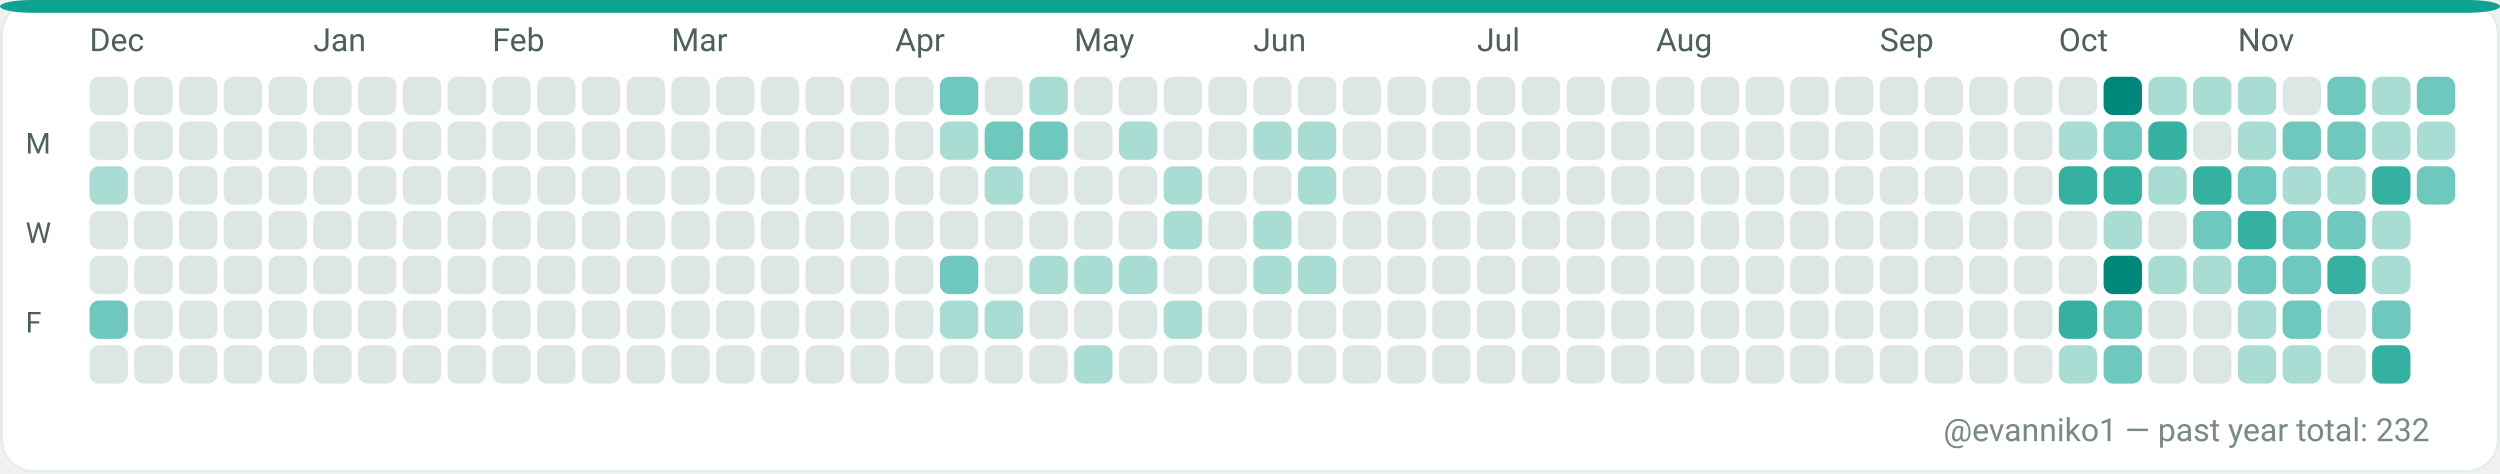
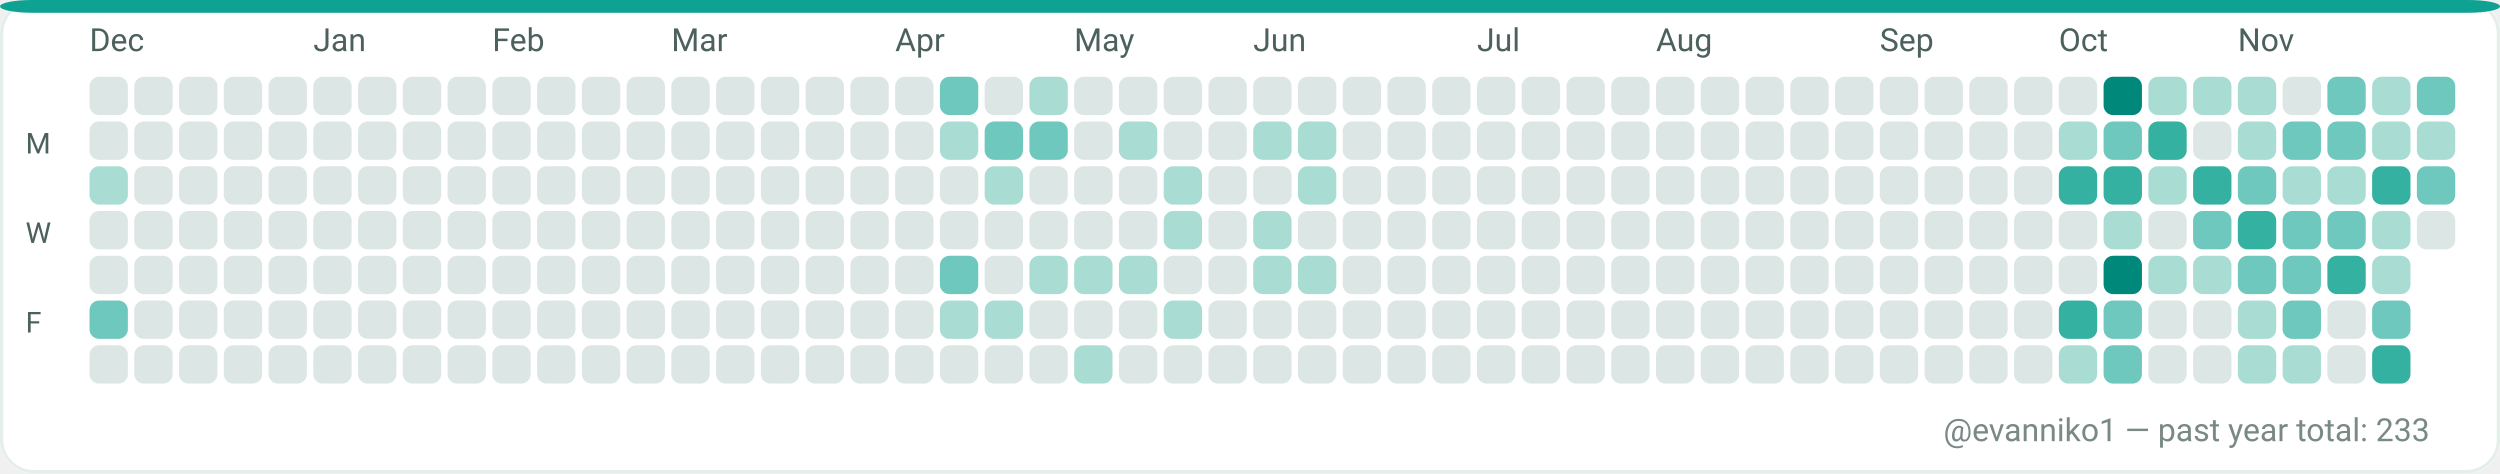
<svg xmlns="http://www.w3.org/2000/svg" width="782" height="148" viewBox="0 0 782 148" role="img" aria-label="GitHub contributions calendar for evanniko1">
  <rect x="0" y="0" width="782" height="148" rx="10" fill="#F7FAF9" />
  <rect x="0.5" y="0.5" width="781" height="147" rx="10" fill="#FFFFFF" stroke="#E5EFEA" stroke-width="1" />
  <rect x="0" y="0" width="782" height="4" rx="10" fill="#0EA293" />
  <text x="28" y="16" fill="#4C615D" font-family="ui-sans-serif, system-ui, -apple-system, Segoe UI, Roboto, Ubuntu, Cantarell, Noto Sans, Helvetica Neue, Arial" font-size="10" text-rendering="geometricPrecision">Dec</text>
  <text x="98" y="16" fill="#4C615D" font-family="ui-sans-serif, system-ui, -apple-system, Segoe UI, Roboto, Ubuntu, Cantarell, Noto Sans, Helvetica Neue, Arial" font-size="10" text-rendering="geometricPrecision">Jan</text>
  <text x="154" y="16" fill="#4C615D" font-family="ui-sans-serif, system-ui, -apple-system, Segoe UI, Roboto, Ubuntu, Cantarell, Noto Sans, Helvetica Neue, Arial" font-size="10" text-rendering="geometricPrecision">Feb</text>
  <text x="210" y="16" fill="#4C615D" font-family="ui-sans-serif, system-ui, -apple-system, Segoe UI, Roboto, Ubuntu, Cantarell, Noto Sans, Helvetica Neue, Arial" font-size="10" text-rendering="geometricPrecision">Mar</text>
  <text x="280" y="16" fill="#4C615D" font-family="ui-sans-serif, system-ui, -apple-system, Segoe UI, Roboto, Ubuntu, Cantarell, Noto Sans, Helvetica Neue, Arial" font-size="10" text-rendering="geometricPrecision">Apr</text>
  <text x="336" y="16" fill="#4C615D" font-family="ui-sans-serif, system-ui, -apple-system, Segoe UI, Roboto, Ubuntu, Cantarell, Noto Sans, Helvetica Neue, Arial" font-size="10" text-rendering="geometricPrecision">May</text>
  <text x="392" y="16" fill="#4C615D" font-family="ui-sans-serif, system-ui, -apple-system, Segoe UI, Roboto, Ubuntu, Cantarell, Noto Sans, Helvetica Neue, Arial" font-size="10" text-rendering="geometricPrecision">Jun</text>
  <text x="462" y="16" fill="#4C615D" font-family="ui-sans-serif, system-ui, -apple-system, Segoe UI, Roboto, Ubuntu, Cantarell, Noto Sans, Helvetica Neue, Arial" font-size="10" text-rendering="geometricPrecision">Jul</text>
  <text x="518" y="16" fill="#4C615D" font-family="ui-sans-serif, system-ui, -apple-system, Segoe UI, Roboto, Ubuntu, Cantarell, Noto Sans, Helvetica Neue, Arial" font-size="10" text-rendering="geometricPrecision">Aug</text>
  <text x="588" y="16" fill="#4C615D" font-family="ui-sans-serif, system-ui, -apple-system, Segoe UI, Roboto, Ubuntu, Cantarell, Noto Sans, Helvetica Neue, Arial" font-size="10" text-rendering="geometricPrecision">Sep</text>
  <text x="644" y="16" fill="#4C615D" font-family="ui-sans-serif, system-ui, -apple-system, Segoe UI, Roboto, Ubuntu, Cantarell, Noto Sans, Helvetica Neue, Arial" font-size="10" text-rendering="geometricPrecision">Oct</text>
  <text x="700" y="16" fill="#4C615D" font-family="ui-sans-serif, system-ui, -apple-system, Segoe UI, Roboto, Ubuntu, Cantarell, Noto Sans, Helvetica Neue, Arial" font-size="10" text-rendering="geometricPrecision">Nov</text>
  <text x="8" y="48" fill="#4C615D" font-family="ui-sans-serif, system-ui, -apple-system, Segoe UI, Roboto, Ubuntu, Cantarell, Noto Sans, Helvetica Neue, Arial" font-size="9" text-rendering="geometricPrecision">M</text>
  <text x="8" y="76" fill="#4C615D" font-family="ui-sans-serif, system-ui, -apple-system, Segoe UI, Roboto, Ubuntu, Cantarell, Noto Sans, Helvetica Neue, Arial" font-size="9" text-rendering="geometricPrecision">W</text>
  <text x="8" y="104" fill="#4C615D" font-family="ui-sans-serif, system-ui, -apple-system, Segoe UI, Roboto, Ubuntu, Cantarell, Noto Sans, Helvetica Neue, Arial" font-size="9" text-rendering="geometricPrecision">F</text>
  <g>
    <rect x="28" y="24" width="12" height="12" rx="3" fill="#DCE7E5" />
  </g>
  <g>
    <rect x="28" y="38" width="12" height="12" rx="3" fill="#DCE7E5" />
  </g>
  <g>
    <rect x="28" y="52" width="12" height="12" rx="3" fill="#A9DDD4" />
  </g>
  <g>
    <rect x="28" y="66" width="12" height="12" rx="3" fill="#DCE7E5" />
  </g>
  <g>
    <rect x="28" y="80" width="12" height="12" rx="3" fill="#DCE7E5" />
  </g>
  <g>
    <rect x="28" y="94" width="12" height="12" rx="3" fill="#6FC8BE" />
  </g>
  <g>
    <rect x="28" y="108" width="12" height="12" rx="3" fill="#DCE7E5" />
  </g>
  <g>
    <rect x="42" y="24" width="12" height="12" rx="3" fill="#DCE7E5" />
  </g>
  <g>
    <rect x="42" y="38" width="12" height="12" rx="3" fill="#DCE7E5" />
  </g>
  <g>
    <rect x="42" y="52" width="12" height="12" rx="3" fill="#DCE7E5" />
  </g>
  <g>
    <rect x="42" y="66" width="12" height="12" rx="3" fill="#DCE7E5" />
  </g>
  <g>
    <rect x="42" y="80" width="12" height="12" rx="3" fill="#DCE7E5" />
  </g>
  <g>
    <rect x="42" y="94" width="12" height="12" rx="3" fill="#DCE7E5" />
  </g>
  <g>
    <rect x="42" y="108" width="12" height="12" rx="3" fill="#DCE7E5" />
  </g>
  <g>
    <rect x="56" y="24" width="12" height="12" rx="3" fill="#DCE7E5" />
  </g>
  <g>
    <rect x="56" y="38" width="12" height="12" rx="3" fill="#DCE7E5" />
  </g>
  <g>
    <rect x="56" y="52" width="12" height="12" rx="3" fill="#DCE7E5" />
  </g>
  <g>
    <rect x="56" y="66" width="12" height="12" rx="3" fill="#DCE7E5" />
  </g>
  <g>
    <rect x="56" y="80" width="12" height="12" rx="3" fill="#DCE7E5" />
  </g>
  <g>
    <rect x="56" y="94" width="12" height="12" rx="3" fill="#DCE7E5" />
  </g>
  <g>
    <rect x="56" y="108" width="12" height="12" rx="3" fill="#DCE7E5" />
  </g>
  <g>
    <rect x="70" y="24" width="12" height="12" rx="3" fill="#DCE7E5" />
  </g>
  <g>
    <rect x="70" y="38" width="12" height="12" rx="3" fill="#DCE7E5" />
  </g>
  <g>
    <rect x="70" y="52" width="12" height="12" rx="3" fill="#DCE7E5" />
  </g>
  <g>
    <rect x="70" y="66" width="12" height="12" rx="3" fill="#DCE7E5" />
  </g>
  <g>
    <rect x="70" y="80" width="12" height="12" rx="3" fill="#DCE7E5" />
  </g>
  <g>
    <rect x="70" y="94" width="12" height="12" rx="3" fill="#DCE7E5" />
  </g>
  <g>
    <rect x="70" y="108" width="12" height="12" rx="3" fill="#DCE7E5" />
  </g>
  <g>
    <rect x="84" y="24" width="12" height="12" rx="3" fill="#DCE7E5" />
  </g>
  <g>
    <rect x="84" y="38" width="12" height="12" rx="3" fill="#DCE7E5" />
  </g>
  <g>
    <rect x="84" y="52" width="12" height="12" rx="3" fill="#DCE7E5" />
  </g>
  <g>
    <rect x="84" y="66" width="12" height="12" rx="3" fill="#DCE7E5" />
  </g>
  <g>
    <rect x="84" y="80" width="12" height="12" rx="3" fill="#DCE7E5" />
  </g>
  <g>
    <rect x="84" y="94" width="12" height="12" rx="3" fill="#DCE7E5" />
  </g>
  <g>
    <rect x="84" y="108" width="12" height="12" rx="3" fill="#DCE7E5" />
  </g>
  <g>
    <rect x="98" y="24" width="12" height="12" rx="3" fill="#DCE7E5" />
  </g>
  <g>
    <rect x="98" y="38" width="12" height="12" rx="3" fill="#DCE7E5" />
  </g>
  <g>
    <rect x="98" y="52" width="12" height="12" rx="3" fill="#DCE7E5" />
  </g>
  <g>
    <rect x="98" y="66" width="12" height="12" rx="3" fill="#DCE7E5" />
  </g>
  <g>
    <rect x="98" y="80" width="12" height="12" rx="3" fill="#DCE7E5" />
  </g>
  <g>
    <rect x="98" y="94" width="12" height="12" rx="3" fill="#DCE7E5" />
  </g>
  <g>
    <rect x="98" y="108" width="12" height="12" rx="3" fill="#DCE7E5" />
  </g>
  <g>
    <rect x="112" y="24" width="12" height="12" rx="3" fill="#DCE7E5" />
  </g>
  <g>
    <rect x="112" y="38" width="12" height="12" rx="3" fill="#DCE7E5" />
  </g>
  <g>
    <rect x="112" y="52" width="12" height="12" rx="3" fill="#DCE7E5" />
  </g>
  <g>
    <rect x="112" y="66" width="12" height="12" rx="3" fill="#DCE7E5" />
  </g>
  <g>
    <rect x="112" y="80" width="12" height="12" rx="3" fill="#DCE7E5" />
  </g>
  <g>
    <rect x="112" y="94" width="12" height="12" rx="3" fill="#DCE7E5" />
  </g>
  <g>
    <rect x="112" y="108" width="12" height="12" rx="3" fill="#DCE7E5" />
  </g>
  <g>
    <rect x="126" y="24" width="12" height="12" rx="3" fill="#DCE7E5" />
  </g>
  <g>
    <rect x="126" y="38" width="12" height="12" rx="3" fill="#DCE7E5" />
  </g>
  <g>
    <rect x="126" y="52" width="12" height="12" rx="3" fill="#DCE7E5" />
  </g>
  <g>
    <rect x="126" y="66" width="12" height="12" rx="3" fill="#DCE7E5" />
  </g>
  <g>
    <rect x="126" y="80" width="12" height="12" rx="3" fill="#DCE7E5" />
  </g>
  <g>
    <rect x="126" y="94" width="12" height="12" rx="3" fill="#DCE7E5" />
  </g>
  <g>
    <rect x="126" y="108" width="12" height="12" rx="3" fill="#DCE7E5" />
  </g>
  <g>
    <rect x="140" y="24" width="12" height="12" rx="3" fill="#DCE7E5" />
  </g>
  <g>
    <rect x="140" y="38" width="12" height="12" rx="3" fill="#DCE7E5" />
  </g>
  <g>
    <rect x="140" y="52" width="12" height="12" rx="3" fill="#DCE7E5" />
  </g>
  <g>
    <rect x="140" y="66" width="12" height="12" rx="3" fill="#DCE7E5" />
  </g>
  <g>
    <rect x="140" y="80" width="12" height="12" rx="3" fill="#DCE7E5" />
  </g>
  <g>
    <rect x="140" y="94" width="12" height="12" rx="3" fill="#DCE7E5" />
  </g>
  <g>
    <rect x="140" y="108" width="12" height="12" rx="3" fill="#DCE7E5" />
  </g>
  <g>
    <rect x="154" y="24" width="12" height="12" rx="3" fill="#DCE7E5" />
  </g>
  <g>
    <rect x="154" y="38" width="12" height="12" rx="3" fill="#DCE7E5" />
  </g>
  <g>
    <rect x="154" y="52" width="12" height="12" rx="3" fill="#DCE7E5" />
  </g>
  <g>
    <rect x="154" y="66" width="12" height="12" rx="3" fill="#DCE7E5" />
  </g>
  <g>
    <rect x="154" y="80" width="12" height="12" rx="3" fill="#DCE7E5" />
  </g>
  <g>
    <rect x="154" y="94" width="12" height="12" rx="3" fill="#DCE7E5" />
  </g>
  <g>
    <rect x="154" y="108" width="12" height="12" rx="3" fill="#DCE7E5" />
  </g>
  <g>
    <rect x="168" y="24" width="12" height="12" rx="3" fill="#DCE7E5" />
  </g>
  <g>
    <rect x="168" y="38" width="12" height="12" rx="3" fill="#DCE7E5" />
  </g>
  <g>
    <rect x="168" y="52" width="12" height="12" rx="3" fill="#DCE7E5" />
  </g>
  <g>
    <rect x="168" y="66" width="12" height="12" rx="3" fill="#DCE7E5" />
  </g>
  <g>
    <rect x="168" y="80" width="12" height="12" rx="3" fill="#DCE7E5" />
  </g>
  <g>
    <rect x="168" y="94" width="12" height="12" rx="3" fill="#DCE7E5" />
  </g>
  <g>
    <rect x="168" y="108" width="12" height="12" rx="3" fill="#DCE7E5" />
  </g>
  <g>
    <rect x="182" y="24" width="12" height="12" rx="3" fill="#DCE7E5" />
  </g>
  <g>
    <rect x="182" y="38" width="12" height="12" rx="3" fill="#DCE7E5" />
  </g>
  <g>
    <rect x="182" y="52" width="12" height="12" rx="3" fill="#DCE7E5" />
  </g>
  <g>
    <rect x="182" y="66" width="12" height="12" rx="3" fill="#DCE7E5" />
  </g>
  <g>
    <rect x="182" y="80" width="12" height="12" rx="3" fill="#DCE7E5" />
  </g>
  <g>
    <rect x="182" y="94" width="12" height="12" rx="3" fill="#DCE7E5" />
  </g>
  <g>
    <rect x="182" y="108" width="12" height="12" rx="3" fill="#DCE7E5" />
  </g>
  <g>
    <rect x="196" y="24" width="12" height="12" rx="3" fill="#DCE7E5" />
  </g>
  <g>
    <rect x="196" y="38" width="12" height="12" rx="3" fill="#DCE7E5" />
  </g>
  <g>
    <rect x="196" y="52" width="12" height="12" rx="3" fill="#DCE7E5" />
  </g>
  <g>
    <rect x="196" y="66" width="12" height="12" rx="3" fill="#DCE7E5" />
  </g>
  <g>
    <rect x="196" y="80" width="12" height="12" rx="3" fill="#DCE7E5" />
  </g>
  <g>
    <rect x="196" y="94" width="12" height="12" rx="3" fill="#DCE7E5" />
  </g>
  <g>
    <rect x="196" y="108" width="12" height="12" rx="3" fill="#DCE7E5" />
  </g>
  <g>
    <rect x="210" y="24" width="12" height="12" rx="3" fill="#DCE7E5" />
  </g>
  <g>
    <rect x="210" y="38" width="12" height="12" rx="3" fill="#DCE7E5" />
  </g>
  <g>
    <rect x="210" y="52" width="12" height="12" rx="3" fill="#DCE7E5" />
  </g>
  <g>
    <rect x="210" y="66" width="12" height="12" rx="3" fill="#DCE7E5" />
  </g>
  <g>
    <rect x="210" y="80" width="12" height="12" rx="3" fill="#DCE7E5" />
  </g>
  <g>
    <rect x="210" y="94" width="12" height="12" rx="3" fill="#DCE7E5" />
  </g>
  <g>
    <rect x="210" y="108" width="12" height="12" rx="3" fill="#DCE7E5" />
  </g>
  <g>
    <rect x="224" y="24" width="12" height="12" rx="3" fill="#DCE7E5" />
  </g>
  <g>
    <rect x="224" y="38" width="12" height="12" rx="3" fill="#DCE7E5" />
  </g>
  <g>
    <rect x="224" y="52" width="12" height="12" rx="3" fill="#DCE7E5" />
  </g>
  <g>
    <rect x="224" y="66" width="12" height="12" rx="3" fill="#DCE7E5" />
  </g>
  <g>
    <rect x="224" y="80" width="12" height="12" rx="3" fill="#DCE7E5" />
  </g>
  <g>
    <rect x="224" y="94" width="12" height="12" rx="3" fill="#DCE7E5" />
  </g>
  <g>
    <rect x="224" y="108" width="12" height="12" rx="3" fill="#DCE7E5" />
  </g>
  <g>
    <rect x="238" y="24" width="12" height="12" rx="3" fill="#DCE7E5" />
  </g>
  <g>
    <rect x="238" y="38" width="12" height="12" rx="3" fill="#DCE7E5" />
  </g>
  <g>
    <rect x="238" y="52" width="12" height="12" rx="3" fill="#DCE7E5" />
  </g>
  <g>
    <rect x="238" y="66" width="12" height="12" rx="3" fill="#DCE7E5" />
  </g>
  <g>
    <rect x="238" y="80" width="12" height="12" rx="3" fill="#DCE7E5" />
  </g>
  <g>
    <rect x="238" y="94" width="12" height="12" rx="3" fill="#DCE7E5" />
  </g>
  <g>
    <rect x="238" y="108" width="12" height="12" rx="3" fill="#DCE7E5" />
  </g>
  <g>
    <rect x="252" y="24" width="12" height="12" rx="3" fill="#DCE7E5" />
  </g>
  <g>
    <rect x="252" y="38" width="12" height="12" rx="3" fill="#DCE7E5" />
  </g>
  <g>
    <rect x="252" y="52" width="12" height="12" rx="3" fill="#DCE7E5" />
  </g>
  <g>
    <rect x="252" y="66" width="12" height="12" rx="3" fill="#DCE7E5" />
  </g>
  <g>
    <rect x="252" y="80" width="12" height="12" rx="3" fill="#DCE7E5" />
  </g>
  <g>
    <rect x="252" y="94" width="12" height="12" rx="3" fill="#DCE7E5" />
  </g>
  <g>
    <rect x="252" y="108" width="12" height="12" rx="3" fill="#DCE7E5" />
  </g>
  <g>
    <rect x="266" y="24" width="12" height="12" rx="3" fill="#DCE7E5" />
  </g>
  <g>
    <rect x="266" y="38" width="12" height="12" rx="3" fill="#DCE7E5" />
  </g>
  <g>
    <rect x="266" y="52" width="12" height="12" rx="3" fill="#DCE7E5" />
  </g>
  <g>
    <rect x="266" y="66" width="12" height="12" rx="3" fill="#DCE7E5" />
  </g>
  <g>
    <rect x="266" y="80" width="12" height="12" rx="3" fill="#DCE7E5" />
  </g>
  <g>
    <rect x="266" y="94" width="12" height="12" rx="3" fill="#DCE7E5" />
  </g>
  <g>
    <rect x="266" y="108" width="12" height="12" rx="3" fill="#DCE7E5" />
  </g>
  <g>
    <rect x="280" y="24" width="12" height="12" rx="3" fill="#DCE7E5" />
  </g>
  <g>
    <rect x="280" y="38" width="12" height="12" rx="3" fill="#DCE7E5" />
  </g>
  <g>
    <rect x="280" y="52" width="12" height="12" rx="3" fill="#DCE7E5" />
  </g>
  <g>
    <rect x="280" y="66" width="12" height="12" rx="3" fill="#DCE7E5" />
  </g>
  <g>
    <rect x="280" y="80" width="12" height="12" rx="3" fill="#DCE7E5" />
  </g>
  <g>
    <rect x="280" y="94" width="12" height="12" rx="3" fill="#DCE7E5" />
  </g>
  <g>
    <rect x="280" y="108" width="12" height="12" rx="3" fill="#DCE7E5" />
  </g>
  <g>
    <rect x="294" y="24" width="12" height="12" rx="3" fill="#6FC8BE" />
  </g>
  <g>
    <rect x="294" y="38" width="12" height="12" rx="3" fill="#A9DDD4" />
  </g>
  <g>
    <rect x="294" y="52" width="12" height="12" rx="3" fill="#DCE7E5" />
  </g>
  <g>
    <rect x="294" y="66" width="12" height="12" rx="3" fill="#DCE7E5" />
  </g>
  <g>
    <rect x="294" y="80" width="12" height="12" rx="3" fill="#6FC8BE" />
  </g>
  <g>
    <rect x="294" y="94" width="12" height="12" rx="3" fill="#A9DDD4" />
  </g>
  <g>
    <rect x="294" y="108" width="12" height="12" rx="3" fill="#DCE7E5" />
  </g>
  <g>
    <rect x="308" y="24" width="12" height="12" rx="3" fill="#DCE7E5" />
  </g>
  <g>
    <rect x="308" y="38" width="12" height="12" rx="3" fill="#6FC8BE" />
  </g>
  <g>
    <rect x="308" y="52" width="12" height="12" rx="3" fill="#A9DDD4" />
  </g>
  <g>
    <rect x="308" y="66" width="12" height="12" rx="3" fill="#DCE7E5" />
  </g>
  <g>
    <rect x="308" y="80" width="12" height="12" rx="3" fill="#DCE7E5" />
  </g>
  <g>
    <rect x="308" y="94" width="12" height="12" rx="3" fill="#A9DDD4" />
  </g>
  <g>
    <rect x="308" y="108" width="12" height="12" rx="3" fill="#DCE7E5" />
  </g>
  <g>
    <rect x="322" y="24" width="12" height="12" rx="3" fill="#A9DDD4" />
  </g>
  <g>
    <rect x="322" y="38" width="12" height="12" rx="3" fill="#6FC8BE" />
  </g>
  <g>
    <rect x="322" y="52" width="12" height="12" rx="3" fill="#DCE7E5" />
  </g>
  <g>
    <rect x="322" y="66" width="12" height="12" rx="3" fill="#DCE7E5" />
  </g>
  <g>
    <rect x="322" y="80" width="12" height="12" rx="3" fill="#A9DDD4" />
  </g>
  <g>
    <rect x="322" y="94" width="12" height="12" rx="3" fill="#DCE7E5" />
  </g>
  <g>
    <rect x="322" y="108" width="12" height="12" rx="3" fill="#DCE7E5" />
  </g>
  <g>
    <rect x="336" y="24" width="12" height="12" rx="3" fill="#DCE7E5" />
  </g>
  <g>
    <rect x="336" y="38" width="12" height="12" rx="3" fill="#DCE7E5" />
  </g>
  <g>
    <rect x="336" y="52" width="12" height="12" rx="3" fill="#DCE7E5" />
  </g>
  <g>
    <rect x="336" y="66" width="12" height="12" rx="3" fill="#DCE7E5" />
  </g>
  <g>
    <rect x="336" y="80" width="12" height="12" rx="3" fill="#A9DDD4" />
  </g>
  <g>
    <rect x="336" y="94" width="12" height="12" rx="3" fill="#DCE7E5" />
  </g>
  <g>
    <rect x="336" y="108" width="12" height="12" rx="3" fill="#A9DDD4" />
  </g>
  <g>
    <rect x="350" y="24" width="12" height="12" rx="3" fill="#DCE7E5" />
  </g>
  <g>
    <rect x="350" y="38" width="12" height="12" rx="3" fill="#A9DDD4" />
  </g>
  <g>
    <rect x="350" y="52" width="12" height="12" rx="3" fill="#DCE7E5" />
  </g>
  <g>
    <rect x="350" y="66" width="12" height="12" rx="3" fill="#DCE7E5" />
  </g>
  <g>
    <rect x="350" y="80" width="12" height="12" rx="3" fill="#A9DDD4" />
  </g>
  <g>
    <rect x="350" y="94" width="12" height="12" rx="3" fill="#DCE7E5" />
  </g>
  <g>
    <rect x="350" y="108" width="12" height="12" rx="3" fill="#DCE7E5" />
  </g>
  <g>
    <rect x="364" y="24" width="12" height="12" rx="3" fill="#DCE7E5" />
  </g>
  <g>
    <rect x="364" y="38" width="12" height="12" rx="3" fill="#DCE7E5" />
  </g>
  <g>
    <rect x="364" y="52" width="12" height="12" rx="3" fill="#A9DDD4" />
  </g>
  <g>
    <rect x="364" y="66" width="12" height="12" rx="3" fill="#A9DDD4" />
  </g>
  <g>
    <rect x="364" y="80" width="12" height="12" rx="3" fill="#DCE7E5" />
  </g>
  <g>
    <rect x="364" y="94" width="12" height="12" rx="3" fill="#A9DDD4" />
  </g>
  <g>
    <rect x="364" y="108" width="12" height="12" rx="3" fill="#DCE7E5" />
  </g>
  <g>
    <rect x="378" y="24" width="12" height="12" rx="3" fill="#DCE7E5" />
  </g>
  <g>
    <rect x="378" y="38" width="12" height="12" rx="3" fill="#DCE7E5" />
  </g>
  <g>
    <rect x="378" y="52" width="12" height="12" rx="3" fill="#DCE7E5" />
  </g>
  <g>
    <rect x="378" y="66" width="12" height="12" rx="3" fill="#DCE7E5" />
  </g>
  <g>
    <rect x="378" y="80" width="12" height="12" rx="3" fill="#DCE7E5" />
  </g>
  <g>
    <rect x="378" y="94" width="12" height="12" rx="3" fill="#DCE7E5" />
  </g>
  <g>
    <rect x="378" y="108" width="12" height="12" rx="3" fill="#DCE7E5" />
  </g>
  <g>
    <rect x="392" y="24" width="12" height="12" rx="3" fill="#DCE7E5" />
  </g>
  <g>
    <rect x="392" y="38" width="12" height="12" rx="3" fill="#A9DDD4" />
  </g>
  <g>
    <rect x="392" y="52" width="12" height="12" rx="3" fill="#DCE7E5" />
  </g>
  <g>
    <rect x="392" y="66" width="12" height="12" rx="3" fill="#A9DDD4" />
  </g>
  <g>
    <rect x="392" y="80" width="12" height="12" rx="3" fill="#A9DDD4" />
  </g>
  <g>
    <rect x="392" y="94" width="12" height="12" rx="3" fill="#DCE7E5" />
  </g>
  <g>
    <rect x="392" y="108" width="12" height="12" rx="3" fill="#DCE7E5" />
  </g>
  <g>
    <rect x="406" y="24" width="12" height="12" rx="3" fill="#DCE7E5" />
  </g>
  <g>
    <rect x="406" y="38" width="12" height="12" rx="3" fill="#A9DDD4" />
  </g>
  <g>
    <rect x="406" y="52" width="12" height="12" rx="3" fill="#A9DDD4" />
  </g>
  <g>
    <rect x="406" y="66" width="12" height="12" rx="3" fill="#DCE7E5" />
  </g>
  <g>
    <rect x="406" y="80" width="12" height="12" rx="3" fill="#A9DDD4" />
  </g>
  <g>
    <rect x="406" y="94" width="12" height="12" rx="3" fill="#DCE7E5" />
  </g>
  <g>
    <rect x="406" y="108" width="12" height="12" rx="3" fill="#DCE7E5" />
  </g>
  <g>
    <rect x="420" y="24" width="12" height="12" rx="3" fill="#DCE7E5" />
  </g>
  <g>
    <rect x="420" y="38" width="12" height="12" rx="3" fill="#DCE7E5" />
  </g>
  <g>
    <rect x="420" y="52" width="12" height="12" rx="3" fill="#DCE7E5" />
  </g>
  <g>
    <rect x="420" y="66" width="12" height="12" rx="3" fill="#DCE7E5" />
  </g>
  <g>
    <rect x="420" y="80" width="12" height="12" rx="3" fill="#DCE7E5" />
  </g>
  <g>
    <rect x="420" y="94" width="12" height="12" rx="3" fill="#DCE7E5" />
  </g>
  <g>
    <rect x="420" y="108" width="12" height="12" rx="3" fill="#DCE7E5" />
  </g>
  <g>
    <rect x="434" y="24" width="12" height="12" rx="3" fill="#DCE7E5" />
  </g>
  <g>
    <rect x="434" y="38" width="12" height="12" rx="3" fill="#DCE7E5" />
  </g>
  <g>
    <rect x="434" y="52" width="12" height="12" rx="3" fill="#DCE7E5" />
  </g>
  <g>
    <rect x="434" y="66" width="12" height="12" rx="3" fill="#DCE7E5" />
  </g>
  <g>
    <rect x="434" y="80" width="12" height="12" rx="3" fill="#DCE7E5" />
  </g>
  <g>
    <rect x="434" y="94" width="12" height="12" rx="3" fill="#DCE7E5" />
  </g>
  <g>
    <rect x="434" y="108" width="12" height="12" rx="3" fill="#DCE7E5" />
  </g>
  <g>
    <rect x="448" y="24" width="12" height="12" rx="3" fill="#DCE7E5" />
  </g>
  <g>
    <rect x="448" y="38" width="12" height="12" rx="3" fill="#DCE7E5" />
  </g>
  <g>
    <rect x="448" y="52" width="12" height="12" rx="3" fill="#DCE7E5" />
  </g>
  <g>
    <rect x="448" y="66" width="12" height="12" rx="3" fill="#DCE7E5" />
  </g>
  <g>
    <rect x="448" y="80" width="12" height="12" rx="3" fill="#DCE7E5" />
  </g>
  <g>
    <rect x="448" y="94" width="12" height="12" rx="3" fill="#DCE7E5" />
  </g>
  <g>
    <rect x="448" y="108" width="12" height="12" rx="3" fill="#DCE7E5" />
  </g>
  <g>
    <rect x="462" y="24" width="12" height="12" rx="3" fill="#DCE7E5" />
  </g>
  <g>
    <rect x="462" y="38" width="12" height="12" rx="3" fill="#DCE7E5" />
  </g>
  <g>
    <rect x="462" y="52" width="12" height="12" rx="3" fill="#DCE7E5" />
  </g>
  <g>
    <rect x="462" y="66" width="12" height="12" rx="3" fill="#DCE7E5" />
  </g>
  <g>
    <rect x="462" y="80" width="12" height="12" rx="3" fill="#DCE7E5" />
  </g>
  <g>
    <rect x="462" y="94" width="12" height="12" rx="3" fill="#DCE7E5" />
  </g>
  <g>
    <rect x="462" y="108" width="12" height="12" rx="3" fill="#DCE7E5" />
  </g>
  <g>
    <rect x="476" y="24" width="12" height="12" rx="3" fill="#DCE7E5" />
  </g>
  <g>
    <rect x="476" y="38" width="12" height="12" rx="3" fill="#DCE7E5" />
  </g>
  <g>
    <rect x="476" y="52" width="12" height="12" rx="3" fill="#DCE7E5" />
  </g>
  <g>
    <rect x="476" y="66" width="12" height="12" rx="3" fill="#DCE7E5" />
  </g>
  <g>
    <rect x="476" y="80" width="12" height="12" rx="3" fill="#DCE7E5" />
  </g>
  <g>
    <rect x="476" y="94" width="12" height="12" rx="3" fill="#DCE7E5" />
  </g>
  <g>
    <rect x="476" y="108" width="12" height="12" rx="3" fill="#DCE7E5" />
  </g>
  <g>
    <rect x="490" y="24" width="12" height="12" rx="3" fill="#DCE7E5" />
  </g>
  <g>
    <rect x="490" y="38" width="12" height="12" rx="3" fill="#DCE7E5" />
  </g>
  <g>
    <rect x="490" y="52" width="12" height="12" rx="3" fill="#DCE7E5" />
  </g>
  <g>
    <rect x="490" y="66" width="12" height="12" rx="3" fill="#DCE7E5" />
  </g>
  <g>
    <rect x="490" y="80" width="12" height="12" rx="3" fill="#DCE7E5" />
  </g>
  <g>
    <rect x="490" y="94" width="12" height="12" rx="3" fill="#DCE7E5" />
  </g>
  <g>
    <rect x="490" y="108" width="12" height="12" rx="3" fill="#DCE7E5" />
  </g>
  <g>
    <rect x="504" y="24" width="12" height="12" rx="3" fill="#DCE7E5" />
  </g>
  <g>
    <rect x="504" y="38" width="12" height="12" rx="3" fill="#DCE7E5" />
  </g>
  <g>
    <rect x="504" y="52" width="12" height="12" rx="3" fill="#DCE7E5" />
  </g>
  <g>
    <rect x="504" y="66" width="12" height="12" rx="3" fill="#DCE7E5" />
  </g>
  <g>
    <rect x="504" y="80" width="12" height="12" rx="3" fill="#DCE7E5" />
  </g>
  <g>
    <rect x="504" y="94" width="12" height="12" rx="3" fill="#DCE7E5" />
  </g>
  <g>
    <rect x="504" y="108" width="12" height="12" rx="3" fill="#DCE7E5" />
  </g>
  <g>
    <rect x="518" y="24" width="12" height="12" rx="3" fill="#DCE7E5" />
  </g>
  <g>
    <rect x="518" y="38" width="12" height="12" rx="3" fill="#DCE7E5" />
  </g>
  <g>
    <rect x="518" y="52" width="12" height="12" rx="3" fill="#DCE7E5" />
  </g>
  <g>
    <rect x="518" y="66" width="12" height="12" rx="3" fill="#DCE7E5" />
  </g>
  <g>
    <rect x="518" y="80" width="12" height="12" rx="3" fill="#DCE7E5" />
  </g>
  <g>
    <rect x="518" y="94" width="12" height="12" rx="3" fill="#DCE7E5" />
  </g>
  <g>
    <rect x="518" y="108" width="12" height="12" rx="3" fill="#DCE7E5" />
  </g>
  <g>
    <rect x="532" y="24" width="12" height="12" rx="3" fill="#DCE7E5" />
  </g>
  <g>
    <rect x="532" y="38" width="12" height="12" rx="3" fill="#DCE7E5" />
  </g>
  <g>
    <rect x="532" y="52" width="12" height="12" rx="3" fill="#DCE7E5" />
  </g>
  <g>
    <rect x="532" y="66" width="12" height="12" rx="3" fill="#DCE7E5" />
  </g>
  <g>
    <rect x="532" y="80" width="12" height="12" rx="3" fill="#DCE7E5" />
  </g>
  <g>
    <rect x="532" y="94" width="12" height="12" rx="3" fill="#DCE7E5" />
  </g>
  <g>
    <rect x="532" y="108" width="12" height="12" rx="3" fill="#DCE7E5" />
  </g>
  <g>
    <rect x="546" y="24" width="12" height="12" rx="3" fill="#DCE7E5" />
  </g>
  <g>
    <rect x="546" y="38" width="12" height="12" rx="3" fill="#DCE7E5" />
  </g>
  <g>
    <rect x="546" y="52" width="12" height="12" rx="3" fill="#DCE7E5" />
  </g>
  <g>
    <rect x="546" y="66" width="12" height="12" rx="3" fill="#DCE7E5" />
  </g>
  <g>
    <rect x="546" y="80" width="12" height="12" rx="3" fill="#DCE7E5" />
  </g>
  <g>
    <rect x="546" y="94" width="12" height="12" rx="3" fill="#DCE7E5" />
  </g>
  <g>
    <rect x="546" y="108" width="12" height="12" rx="3" fill="#DCE7E5" />
  </g>
  <g>
    <rect x="560" y="24" width="12" height="12" rx="3" fill="#DCE7E5" />
  </g>
  <g>
    <rect x="560" y="38" width="12" height="12" rx="3" fill="#DCE7E5" />
  </g>
  <g>
    <rect x="560" y="52" width="12" height="12" rx="3" fill="#DCE7E5" />
  </g>
  <g>
    <rect x="560" y="66" width="12" height="12" rx="3" fill="#DCE7E5" />
  </g>
  <g>
    <rect x="560" y="80" width="12" height="12" rx="3" fill="#DCE7E5" />
  </g>
  <g>
    <rect x="560" y="94" width="12" height="12" rx="3" fill="#DCE7E5" />
  </g>
  <g>
    <rect x="560" y="108" width="12" height="12" rx="3" fill="#DCE7E5" />
  </g>
  <g>
    <rect x="574" y="24" width="12" height="12" rx="3" fill="#DCE7E5" />
  </g>
  <g>
    <rect x="574" y="38" width="12" height="12" rx="3" fill="#DCE7E5" />
  </g>
  <g>
    <rect x="574" y="52" width="12" height="12" rx="3" fill="#DCE7E5" />
  </g>
  <g>
    <rect x="574" y="66" width="12" height="12" rx="3" fill="#DCE7E5" />
  </g>
  <g>
    <rect x="574" y="80" width="12" height="12" rx="3" fill="#DCE7E5" />
  </g>
  <g>
    <rect x="574" y="94" width="12" height="12" rx="3" fill="#DCE7E5" />
  </g>
  <g>
    <rect x="574" y="108" width="12" height="12" rx="3" fill="#DCE7E5" />
  </g>
  <g>
    <rect x="588" y="24" width="12" height="12" rx="3" fill="#DCE7E5" />
  </g>
  <g>
    <rect x="588" y="38" width="12" height="12" rx="3" fill="#DCE7E5" />
  </g>
  <g>
    <rect x="588" y="52" width="12" height="12" rx="3" fill="#DCE7E5" />
  </g>
  <g>
    <rect x="588" y="66" width="12" height="12" rx="3" fill="#DCE7E5" />
  </g>
  <g>
    <rect x="588" y="80" width="12" height="12" rx="3" fill="#DCE7E5" />
  </g>
  <g>
    <rect x="588" y="94" width="12" height="12" rx="3" fill="#DCE7E5" />
  </g>
  <g>
    <rect x="588" y="108" width="12" height="12" rx="3" fill="#DCE7E5" />
  </g>
  <g>
    <rect x="602" y="24" width="12" height="12" rx="3" fill="#DCE7E5" />
  </g>
  <g>
    <rect x="602" y="38" width="12" height="12" rx="3" fill="#DCE7E5" />
  </g>
  <g>
    <rect x="602" y="52" width="12" height="12" rx="3" fill="#DCE7E5" />
  </g>
  <g>
    <rect x="602" y="66" width="12" height="12" rx="3" fill="#DCE7E5" />
  </g>
  <g>
    <rect x="602" y="80" width="12" height="12" rx="3" fill="#DCE7E5" />
  </g>
  <g>
    <rect x="602" y="94" width="12" height="12" rx="3" fill="#DCE7E5" />
  </g>
  <g>
    <rect x="602" y="108" width="12" height="12" rx="3" fill="#DCE7E5" />
  </g>
  <g>
    <rect x="616" y="24" width="12" height="12" rx="3" fill="#DCE7E5" />
  </g>
  <g>
    <rect x="616" y="38" width="12" height="12" rx="3" fill="#DCE7E5" />
  </g>
  <g>
    <rect x="616" y="52" width="12" height="12" rx="3" fill="#DCE7E5" />
  </g>
  <g>
    <rect x="616" y="66" width="12" height="12" rx="3" fill="#DCE7E5" />
  </g>
  <g>
    <rect x="616" y="80" width="12" height="12" rx="3" fill="#DCE7E5" />
  </g>
  <g>
    <rect x="616" y="94" width="12" height="12" rx="3" fill="#DCE7E5" />
  </g>
  <g>
    <rect x="616" y="108" width="12" height="12" rx="3" fill="#DCE7E5" />
  </g>
  <g>
    <rect x="630" y="24" width="12" height="12" rx="3" fill="#DCE7E5" />
  </g>
  <g>
    <rect x="630" y="38" width="12" height="12" rx="3" fill="#DCE7E5" />
  </g>
  <g>
    <rect x="630" y="52" width="12" height="12" rx="3" fill="#DCE7E5" />
  </g>
  <g>
    <rect x="630" y="66" width="12" height="12" rx="3" fill="#DCE7E5" />
  </g>
  <g>
    <rect x="630" y="80" width="12" height="12" rx="3" fill="#DCE7E5" />
  </g>
  <g>
    <rect x="630" y="94" width="12" height="12" rx="3" fill="#DCE7E5" />
  </g>
  <g>
    <rect x="630" y="108" width="12" height="12" rx="3" fill="#DCE7E5" />
  </g>
  <g>
    <rect x="644" y="24" width="12" height="12" rx="3" fill="#DCE7E5" />
  </g>
  <g>
    <rect x="644" y="38" width="12" height="12" rx="3" fill="#A9DDD4" />
  </g>
  <g>
    <rect x="644" y="52" width="12" height="12" rx="3" fill="#35B1A1" />
  </g>
  <g>
    <rect x="644" y="66" width="12" height="12" rx="3" fill="#DCE7E5" />
  </g>
  <g>
    <rect x="644" y="80" width="12" height="12" rx="3" fill="#DCE7E5" />
  </g>
  <g>
    <rect x="644" y="94" width="12" height="12" rx="3" fill="#35B1A1" />
  </g>
  <g>
    <rect x="644" y="108" width="12" height="12" rx="3" fill="#A9DDD4" />
  </g>
  <g>
    <rect x="658" y="24" width="12" height="12" rx="3" fill="#00897B" />
  </g>
  <g>
    <rect x="658" y="38" width="12" height="12" rx="3" fill="#6FC8BE" />
  </g>
  <g>
    <rect x="658" y="52" width="12" height="12" rx="3" fill="#35B1A1" />
  </g>
  <g>
    <rect x="658" y="66" width="12" height="12" rx="3" fill="#A9DDD4" />
  </g>
  <g>
    <rect x="658" y="80" width="12" height="12" rx="3" fill="#00897B" />
  </g>
  <g>
    <rect x="658" y="94" width="12" height="12" rx="3" fill="#6FC8BE" />
  </g>
  <g>
    <rect x="658" y="108" width="12" height="12" rx="3" fill="#6FC8BE" />
  </g>
  <g>
    <rect x="672" y="24" width="12" height="12" rx="3" fill="#A9DDD4" />
  </g>
  <g>
    <rect x="672" y="38" width="12" height="12" rx="3" fill="#35B1A1" />
  </g>
  <g>
    <rect x="672" y="52" width="12" height="12" rx="3" fill="#A9DDD4" />
  </g>
  <g>
    <rect x="672" y="66" width="12" height="12" rx="3" fill="#DCE7E5" />
  </g>
  <g>
    <rect x="672" y="80" width="12" height="12" rx="3" fill="#A9DDD4" />
  </g>
  <g>
    <rect x="672" y="94" width="12" height="12" rx="3" fill="#DCE7E5" />
  </g>
  <g>
    <rect x="672" y="108" width="12" height="12" rx="3" fill="#DCE7E5" />
  </g>
  <g>
    <rect x="686" y="24" width="12" height="12" rx="3" fill="#A9DDD4" />
  </g>
  <g>
    <rect x="686" y="38" width="12" height="12" rx="3" fill="#DCE7E5" />
  </g>
  <g>
    <rect x="686" y="52" width="12" height="12" rx="3" fill="#35B1A1" />
  </g>
  <g>
    <rect x="686" y="66" width="12" height="12" rx="3" fill="#6FC8BE" />
  </g>
  <g>
    <rect x="686" y="80" width="12" height="12" rx="3" fill="#A9DDD4" />
  </g>
  <g>
    <rect x="686" y="94" width="12" height="12" rx="3" fill="#DCE7E5" />
  </g>
  <g>
    <rect x="686" y="108" width="12" height="12" rx="3" fill="#DCE7E5" />
  </g>
  <g>
    <rect x="700" y="24" width="12" height="12" rx="3" fill="#A9DDD4" />
  </g>
  <g>
    <rect x="700" y="38" width="12" height="12" rx="3" fill="#A9DDD4" />
  </g>
  <g>
    <rect x="700" y="52" width="12" height="12" rx="3" fill="#6FC8BE" />
  </g>
  <g>
    <rect x="700" y="66" width="12" height="12" rx="3" fill="#35B1A1" />
  </g>
  <g>
    <rect x="700" y="80" width="12" height="12" rx="3" fill="#6FC8BE" />
  </g>
  <g>
    <rect x="700" y="94" width="12" height="12" rx="3" fill="#A9DDD4" />
  </g>
  <g>
    <rect x="700" y="108" width="12" height="12" rx="3" fill="#A9DDD4" />
  </g>
  <g>
    <rect x="714" y="24" width="12" height="12" rx="3" fill="#DCE7E5" />
  </g>
  <g>
    <rect x="714" y="38" width="12" height="12" rx="3" fill="#6FC8BE" />
  </g>
  <g>
    <rect x="714" y="52" width="12" height="12" rx="3" fill="#A9DDD4" />
  </g>
  <g>
    <rect x="714" y="66" width="12" height="12" rx="3" fill="#6FC8BE" />
  </g>
  <g>
    <rect x="714" y="80" width="12" height="12" rx="3" fill="#6FC8BE" />
  </g>
  <g>
    <rect x="714" y="94" width="12" height="12" rx="3" fill="#6FC8BE" />
  </g>
  <g>
    <rect x="714" y="108" width="12" height="12" rx="3" fill="#A9DDD4" />
  </g>
  <g>
    <rect x="728" y="24" width="12" height="12" rx="3" fill="#6FC8BE" />
  </g>
  <g>
    <rect x="728" y="38" width="12" height="12" rx="3" fill="#6FC8BE" />
  </g>
  <g>
    <rect x="728" y="52" width="12" height="12" rx="3" fill="#A9DDD4" />
  </g>
  <g>
    <rect x="728" y="66" width="12" height="12" rx="3" fill="#6FC8BE" />
  </g>
  <g>
    <rect x="728" y="80" width="12" height="12" rx="3" fill="#35B1A1" />
  </g>
  <g>
    <rect x="728" y="94" width="12" height="12" rx="3" fill="#DCE7E5" />
  </g>
  <g>
    <rect x="728" y="108" width="12" height="12" rx="3" fill="#DCE7E5" />
  </g>
  <g>
    <rect x="742" y="24" width="12" height="12" rx="3" fill="#A9DDD4" />
  </g>
  <g>
    <rect x="742" y="38" width="12" height="12" rx="3" fill="#A9DDD4" />
  </g>
  <g>
    <rect x="742" y="52" width="12" height="12" rx="3" fill="#35B1A1" />
  </g>
  <g>
    <rect x="742" y="66" width="12" height="12" rx="3" fill="#A9DDD4" />
  </g>
  <g>
    <rect x="742" y="80" width="12" height="12" rx="3" fill="#A9DDD4" />
  </g>
  <g>
    <rect x="742" y="94" width="12" height="12" rx="3" fill="#6FC8BE" />
  </g>
  <g>
    <rect x="742" y="108" width="12" height="12" rx="3" fill="#35B1A1" />
  </g>
  <g>
    <rect x="756" y="24" width="12" height="12" rx="3" fill="#6FC8BE" />
  </g>
  <g>
    <rect x="756" y="38" width="12" height="12" rx="3" fill="#A9DDD4" />
  </g>
  <g>
    <rect x="756" y="52" width="12" height="12" rx="3" fill="#6FC8BE" />
  </g>
-   <text x="760" y="138" fill="#4C615D" font-family="ui-sans-serif, system-ui, -apple-system, Segoe UI, Roboto, Ubuntu, Cantarell, Noto Sans, Helvetica Neue, Arial" font-size="10" text-anchor="end" opacity="0.75">@evanniko1 — past year total: 232</text>
+   <g>
+     <rect x="756" y="66" width="12" height="12" rx="3" fill="#DCE7E5" />
+   </g>
+   <text x="760" y="138" fill="#4C615D" font-family="ui-sans-serif, system-ui, -apple-system, Segoe UI, Roboto, Ubuntu, Cantarell, Noto Sans, Helvetica Neue, Arial" font-size="10" text-anchor="end" opacity="0.75">@evanniko1 — past year total: 233</text>
</svg>
